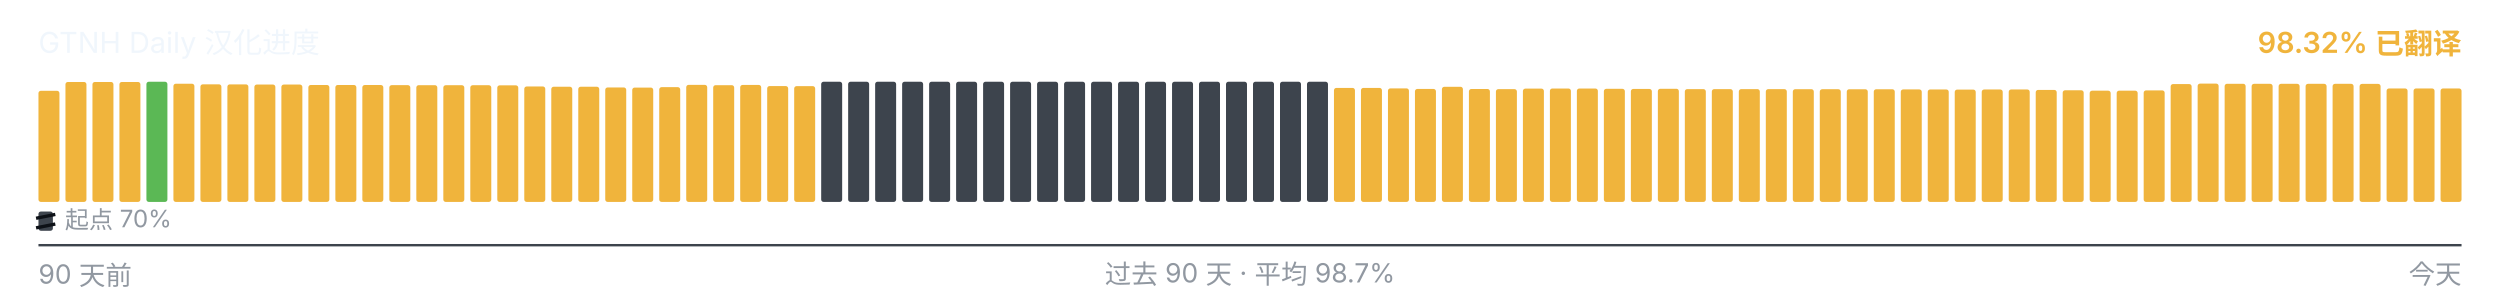
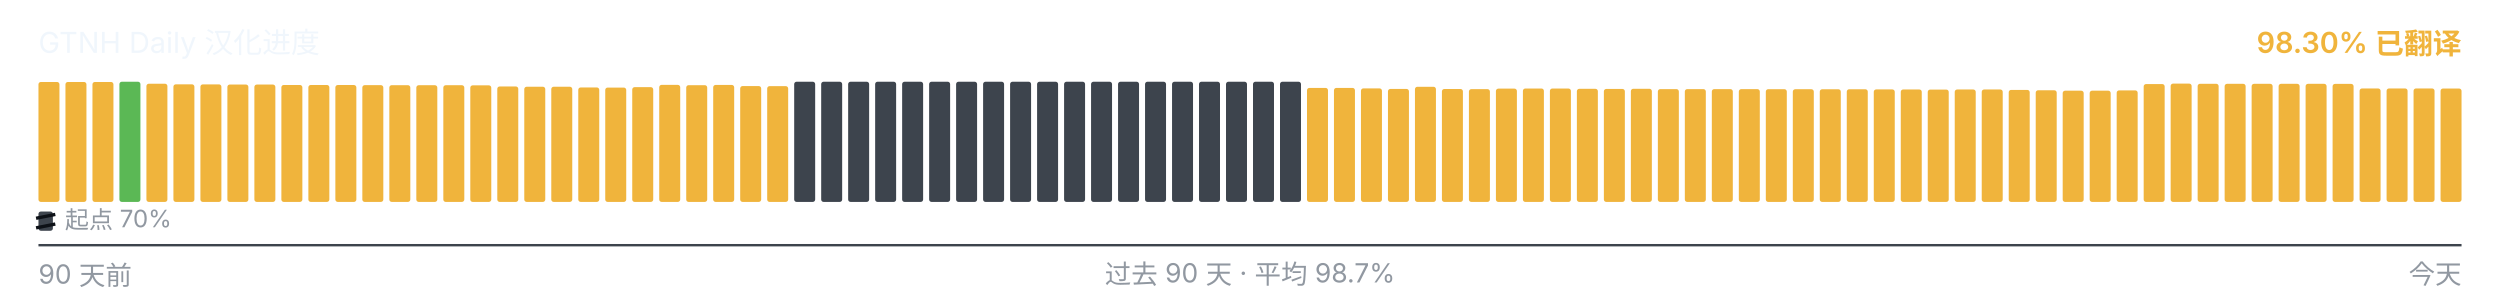
<svg xmlns="http://www.w3.org/2000/svg" viewBox="0 0 1040 128" width="1040" height="128" role="img" aria-label="GTNH Daily 汉化进度">
  <g font-family="-apple-system, BlinkMacSystemFont, &quot;Segoe UI&quot;, &quot;PingFang SC&quot;, &quot;Hiragino Sans GB&quot;, &quot;Microsoft YaHei&quot;, &quot;Source Han Sans SC&quot;, sans-serif" font-size="12">
    <text x="16" y="22" fill="#f0f6fc">GTNH Daily 汉化进度</text>
-     <text x="1024" y="22" text-anchor="end" fill="#F0B43C" font-weight="600">98.32% 已翻译</text>
+     <text x="1024" y="22" text-anchor="end" fill="#F0B43C" font-weight="600">98.30% 已翻译</text>
  </g>
  <g>
-     <rect x="16.00" y="37.77" width="8.73" height="46.23" rx="1" ry="1" fill="#F0B43C" />
+     <rect x="16.00" y="34.10" width="8.73" height="49.90" rx="1" ry="1" fill="#F0B43C" />
    <rect x="27.23" y="34.10" width="8.73" height="49.90" rx="1" ry="1" fill="#F0B43C" />
    <rect x="38.46" y="34.10" width="8.73" height="49.90" rx="1" ry="1" fill="#F0B43C" />
-     <rect x="49.68" y="34.10" width="8.73" height="49.90" rx="1" ry="1" fill="#F0B43C" />
-     <rect x="60.91" y="34.00" width="8.73" height="50.00" rx="1" ry="1" fill="#5BB855" />
-     <rect x="72.14" y="34.83" width="8.73" height="49.17" rx="1" ry="1" fill="#F0B43C" />
-     <rect x="83.37" y="35.08" width="8.73" height="48.92" rx="1" ry="1" fill="#F0B43C" />
-     <rect x="94.59" y="35.10" width="8.73" height="48.90" rx="1" ry="1" fill="#F0B43C" />
-     <rect x="105.82" y="35.17" width="8.73" height="48.83" rx="1" ry="1" fill="#F0B43C" />
-     <rect x="117.05" y="35.18" width="8.73" height="48.82" rx="1" ry="1" fill="#F0B43C" />
+     <rect x="49.68" y="34.00" width="8.73" height="50.00" rx="1" ry="1" fill="#5BB855" />
+     <rect x="60.91" y="34.83" width="8.73" height="49.17" rx="1" ry="1" fill="#F0B43C" />
+     <rect x="72.14" y="35.08" width="8.73" height="48.92" rx="1" ry="1" fill="#F0B43C" />
+     <rect x="83.37" y="35.10" width="8.73" height="48.90" rx="1" ry="1" fill="#F0B43C" />
+     <rect x="94.59" y="35.17" width="8.73" height="48.83" rx="1" ry="1" fill="#F0B43C" />
+     <rect x="105.82" y="35.18" width="8.73" height="48.82" rx="1" ry="1" fill="#F0B43C" />
+     <rect x="117.05" y="35.35" width="8.73" height="48.65" rx="1" ry="1" fill="#F0B43C" />
    <rect x="128.28" y="35.35" width="8.73" height="48.65" rx="1" ry="1" fill="#F0B43C" />
-     <rect x="139.51" y="35.35" width="8.73" height="48.65" rx="1" ry="1" fill="#F0B43C" />
-     <rect x="150.73" y="35.37" width="8.73" height="48.63" rx="1" ry="1" fill="#F0B43C" />
-     <rect x="161.96" y="35.42" width="8.73" height="48.58" rx="1" ry="1" fill="#F0B43C" />
-     <rect x="173.19" y="35.43" width="8.73" height="48.57" rx="1" ry="1" fill="#F0B43C" />
+     <rect x="139.51" y="35.37" width="8.73" height="48.63" rx="1" ry="1" fill="#F0B43C" />
+     <rect x="150.73" y="35.42" width="8.73" height="48.58" rx="1" ry="1" fill="#F0B43C" />
+     <rect x="161.96" y="35.43" width="8.73" height="48.57" rx="1" ry="1" fill="#F0B43C" />
+     <rect x="173.19" y="35.45" width="8.73" height="48.55" rx="1" ry="1" fill="#F0B43C" />
    <rect x="184.42" y="35.45" width="8.73" height="48.55" rx="1" ry="1" fill="#F0B43C" />
-     <rect x="195.64" y="35.45" width="8.73" height="48.55" rx="1" ry="1" fill="#F0B43C" />
-     <rect x="206.87" y="35.50" width="8.73" height="48.50" rx="1" ry="1" fill="#F0B43C" />
-     <rect x="218.10" y="35.97" width="8.73" height="48.03" rx="1" ry="1" fill="#F0B43C" />
+     <rect x="195.64" y="35.50" width="8.73" height="48.50" rx="1" ry="1" fill="#F0B43C" />
+     <rect x="206.87" y="35.97" width="8.73" height="48.03" rx="1" ry="1" fill="#F0B43C" />
+     <rect x="218.10" y="36.08" width="8.73" height="47.92" rx="1" ry="1" fill="#F0B43C" />
    <rect x="229.33" y="36.08" width="8.73" height="47.92" rx="1" ry="1" fill="#F0B43C" />
-     <rect x="240.56" y="36.08" width="8.73" height="47.92" rx="1" ry="1" fill="#F0B43C" />
-     <rect x="251.78" y="36.38" width="8.73" height="47.62" rx="1" ry="1" fill="#F0B43C" />
-     <rect x="263.01" y="36.43" width="8.73" height="47.57" rx="1" ry="1" fill="#F0B43C" />
-     <rect x="274.24" y="36.25" width="8.73" height="47.75" rx="1" ry="1" fill="#F0B43C" />
-     <rect x="285.47" y="35.30" width="8.73" height="48.70" rx="1" ry="1" fill="#F0B43C" />
-     <rect x="296.69" y="35.43" width="8.73" height="48.57" rx="1" ry="1" fill="#F0B43C" />
-     <rect x="307.92" y="35.33" width="8.73" height="48.67" rx="1" ry="1" fill="#F0B43C" />
-     <rect x="319.15" y="35.80" width="8.73" height="48.20" rx="1" ry="1" fill="#F0B43C" />
-     <rect x="330.38" y="35.83" width="8.73" height="48.17" rx="1" ry="1" fill="#F0B43C" />
+     <rect x="240.56" y="36.38" width="8.73" height="47.62" rx="1" ry="1" fill="#F0B43C" />
+     <rect x="251.78" y="36.43" width="8.73" height="47.57" rx="1" ry="1" fill="#F0B43C" />
+     <rect x="263.01" y="36.25" width="8.73" height="47.75" rx="1" ry="1" fill="#F0B43C" />
+     <rect x="274.24" y="35.30" width="8.73" height="48.70" rx="1" ry="1" fill="#F0B43C" />
+     <rect x="285.47" y="35.43" width="8.73" height="48.57" rx="1" ry="1" fill="#F0B43C" />
+     <rect x="296.69" y="35.33" width="8.73" height="48.67" rx="1" ry="1" fill="#F0B43C" />
+     <rect x="307.92" y="35.80" width="8.73" height="48.20" rx="1" ry="1" fill="#F0B43C" />
+     <rect x="319.15" y="35.83" width="8.73" height="48.17" rx="1" ry="1" fill="#F0B43C" />
+     <rect x="330.38" y="34.00" width="8.73" height="50.00" rx="1" ry="1" fill="#3d444d" />
    <rect x="341.61" y="34.00" width="8.73" height="50.00" rx="1" ry="1" fill="#3d444d" />
    <rect x="352.83" y="34.00" width="8.73" height="50.00" rx="1" ry="1" fill="#3d444d" />
    <rect x="364.06" y="34.00" width="8.73" height="50.00" rx="1" ry="1" fill="#3d444d" />
    <rect x="375.29" y="34.00" width="8.73" height="50.00" rx="1" ry="1" fill="#3d444d" />
    <rect x="386.52" y="34.00" width="8.73" height="50.00" rx="1" ry="1" fill="#3d444d" />
    <rect x="397.74" y="34.00" width="8.73" height="50.00" rx="1" ry="1" fill="#3d444d" />
    <rect x="408.97" y="34.00" width="8.73" height="50.00" rx="1" ry="1" fill="#3d444d" />
    <rect x="420.20" y="34.00" width="8.73" height="50.00" rx="1" ry="1" fill="#3d444d" />
    <rect x="431.43" y="34.00" width="8.73" height="50.00" rx="1" ry="1" fill="#3d444d" />
    <rect x="442.66" y="34.00" width="8.73" height="50.00" rx="1" ry="1" fill="#3d444d" />
    <rect x="453.88" y="34.00" width="8.73" height="50.00" rx="1" ry="1" fill="#3d444d" />
    <rect x="465.11" y="34.00" width="8.73" height="50.00" rx="1" ry="1" fill="#3d444d" />
    <rect x="476.34" y="34.00" width="8.73" height="50.00" rx="1" ry="1" fill="#3d444d" />
    <rect x="487.57" y="34.00" width="8.73" height="50.00" rx="1" ry="1" fill="#3d444d" />
    <rect x="498.79" y="34.00" width="8.73" height="50.00" rx="1" ry="1" fill="#3d444d" />
    <rect x="510.02" y="34.00" width="8.73" height="50.00" rx="1" ry="1" fill="#3d444d" />
    <rect x="521.25" y="34.00" width="8.73" height="50.00" rx="1" ry="1" fill="#3d444d" />
    <rect x="532.48" y="34.00" width="8.73" height="50.00" rx="1" ry="1" fill="#3d444d" />
-     <rect x="543.71" y="34.00" width="8.73" height="50.00" rx="1" ry="1" fill="#3d444d" />
+     <rect x="543.71" y="36.57" width="8.73" height="47.43" rx="1" ry="1" fill="#F0B43C" />
    <rect x="554.93" y="36.57" width="8.73" height="47.43" rx="1" ry="1" fill="#F0B43C" />
-     <rect x="566.16" y="36.57" width="8.73" height="47.43" rx="1" ry="1" fill="#F0B43C" />
-     <rect x="577.39" y="36.77" width="8.73" height="47.23" rx="1" ry="1" fill="#F0B43C" />
-     <rect x="588.62" y="37.00" width="8.73" height="47.00" rx="1" ry="1" fill="#F0B43C" />
-     <rect x="599.84" y="36.10" width="8.73" height="47.90" rx="1" ry="1" fill="#F0B43C" />
-     <rect x="611.07" y="37.02" width="8.73" height="46.98" rx="1" ry="1" fill="#F0B43C" />
-     <rect x="622.30" y="37.08" width="8.73" height="46.92" rx="1" ry="1" fill="#F0B43C" />
-     <rect x="633.53" y="36.87" width="8.73" height="47.13" rx="1" ry="1" fill="#F0B43C" />
-     <rect x="644.76" y="36.82" width="8.73" height="47.18" rx="1" ry="1" fill="#F0B43C" />
-     <rect x="655.98" y="36.83" width="8.73" height="47.17" rx="1" ry="1" fill="#F0B43C" />
-     <rect x="667.21" y="36.95" width="8.73" height="47.05" rx="1" ry="1" fill="#F0B43C" />
-     <rect x="678.44" y="37.00" width="8.73" height="47.00" rx="1" ry="1" fill="#F0B43C" />
-     <rect x="689.67" y="36.93" width="8.73" height="47.07" rx="1" ry="1" fill="#F0B43C" />
+     <rect x="566.16" y="36.77" width="8.73" height="47.23" rx="1" ry="1" fill="#F0B43C" />
+     <rect x="577.39" y="37.00" width="8.73" height="47.00" rx="1" ry="1" fill="#F0B43C" />
+     <rect x="588.62" y="36.10" width="8.73" height="47.90" rx="1" ry="1" fill="#F0B43C" />
+     <rect x="599.84" y="37.02" width="8.73" height="46.98" rx="1" ry="1" fill="#F0B43C" />
+     <rect x="611.07" y="37.08" width="8.73" height="46.92" rx="1" ry="1" fill="#F0B43C" />
+     <rect x="622.30" y="36.87" width="8.73" height="47.13" rx="1" ry="1" fill="#F0B43C" />
+     <rect x="633.53" y="36.82" width="8.73" height="47.18" rx="1" ry="1" fill="#F0B43C" />
+     <rect x="644.76" y="36.83" width="8.73" height="47.17" rx="1" ry="1" fill="#F0B43C" />
+     <rect x="655.98" y="36.95" width="8.73" height="47.05" rx="1" ry="1" fill="#F0B43C" />
+     <rect x="667.21" y="37.00" width="8.73" height="47.00" rx="1" ry="1" fill="#F0B43C" />
+     <rect x="678.44" y="36.93" width="8.73" height="47.07" rx="1" ry="1" fill="#F0B43C" />
+     <rect x="689.67" y="37.07" width="8.73" height="46.93" rx="1" ry="1" fill="#F0B43C" />
    <rect x="700.89" y="37.07" width="8.73" height="46.93" rx="1" ry="1" fill="#F0B43C" />
    <rect x="712.12" y="37.07" width="8.73" height="46.93" rx="1" ry="1" fill="#F0B43C" />
-     <rect x="723.35" y="37.07" width="8.73" height="46.93" rx="1" ry="1" fill="#F0B43C" />
-     <rect x="734.58" y="37.08" width="8.73" height="46.92" rx="1" ry="1" fill="#F0B43C" />
-     <rect x="745.81" y="37.10" width="8.73" height="46.90" rx="1" ry="1" fill="#F0B43C" />
-     <rect x="757.03" y="37.12" width="8.73" height="46.88" rx="1" ry="1" fill="#F0B43C" />
+     <rect x="723.35" y="37.08" width="8.73" height="46.92" rx="1" ry="1" fill="#F0B43C" />
+     <rect x="734.58" y="37.10" width="8.73" height="46.90" rx="1" ry="1" fill="#F0B43C" />
+     <rect x="745.81" y="37.12" width="8.73" height="46.88" rx="1" ry="1" fill="#F0B43C" />
+     <rect x="757.03" y="37.13" width="8.73" height="46.87" rx="1" ry="1" fill="#F0B43C" />
    <rect x="768.26" y="37.13" width="8.73" height="46.87" rx="1" ry="1" fill="#F0B43C" />
-     <rect x="779.49" y="37.13" width="8.73" height="46.87" rx="1" ry="1" fill="#F0B43C" />
-     <rect x="790.72" y="37.20" width="8.73" height="46.80" rx="1" ry="1" fill="#F0B43C" />
-     <rect x="801.94" y="37.22" width="8.73" height="46.78" rx="1" ry="1" fill="#F0B43C" />
-     <rect x="813.17" y="37.27" width="8.73" height="46.73" rx="1" ry="1" fill="#F0B43C" />
-     <rect x="824.40" y="37.23" width="8.73" height="46.77" rx="1" ry="1" fill="#F0B43C" />
-     <rect x="835.63" y="37.22" width="8.73" height="46.78" rx="1" ry="1" fill="#F0B43C" />
-     <rect x="846.86" y="37.40" width="8.73" height="46.60" rx="1" ry="1" fill="#F0B43C" />
-     <rect x="858.08" y="37.55" width="8.73" height="46.45" rx="1" ry="1" fill="#F0B43C" />
-     <rect x="869.31" y="37.73" width="8.73" height="46.27" rx="1" ry="1" fill="#F0B43C" />
-     <rect x="880.54" y="37.72" width="8.73" height="46.28" rx="1" ry="1" fill="#F0B43C" />
-     <rect x="891.77" y="37.60" width="8.73" height="46.40" rx="1" ry="1" fill="#F0B43C" />
-     <rect x="902.99" y="34.97" width="8.73" height="49.03" rx="1" ry="1" fill="#F0B43C" />
-     <rect x="914.22" y="34.78" width="8.73" height="49.22" rx="1" ry="1" fill="#F0B43C" />
-     <rect x="925.45" y="34.85" width="8.73" height="49.15" rx="1" ry="1" fill="#F0B43C" />
+     <rect x="779.49" y="37.20" width="8.73" height="46.80" rx="1" ry="1" fill="#F0B43C" />
+     <rect x="790.72" y="37.22" width="8.73" height="46.78" rx="1" ry="1" fill="#F0B43C" />
+     <rect x="801.94" y="37.27" width="8.73" height="46.73" rx="1" ry="1" fill="#F0B43C" />
+     <rect x="813.17" y="37.23" width="8.73" height="46.77" rx="1" ry="1" fill="#F0B43C" />
+     <rect x="824.40" y="37.22" width="8.73" height="46.78" rx="1" ry="1" fill="#F0B43C" />
+     <rect x="835.63" y="37.40" width="8.73" height="46.60" rx="1" ry="1" fill="#F0B43C" />
+     <rect x="846.86" y="37.55" width="8.73" height="46.45" rx="1" ry="1" fill="#F0B43C" />
+     <rect x="858.08" y="37.73" width="8.73" height="46.27" rx="1" ry="1" fill="#F0B43C" />
+     <rect x="869.31" y="37.72" width="8.73" height="46.28" rx="1" ry="1" fill="#F0B43C" />
+     <rect x="880.54" y="37.60" width="8.73" height="46.40" rx="1" ry="1" fill="#F0B43C" />
+     <rect x="891.77" y="34.97" width="8.73" height="49.03" rx="1" ry="1" fill="#F0B43C" />
+     <rect x="902.99" y="34.78" width="8.73" height="49.22" rx="1" ry="1" fill="#F0B43C" />
+     <rect x="914.22" y="34.85" width="8.73" height="49.15" rx="1" ry="1" fill="#F0B43C" />
+     <rect x="925.45" y="34.87" width="8.73" height="49.13" rx="1" ry="1" fill="#F0B43C" />
    <rect x="936.68" y="34.87" width="8.73" height="49.13" rx="1" ry="1" fill="#F0B43C" />
    <rect x="947.91" y="34.87" width="8.73" height="49.13" rx="1" ry="1" fill="#F0B43C" />
    <rect x="959.13" y="34.87" width="8.73" height="49.13" rx="1" ry="1" fill="#F0B43C" />
-     <rect x="970.36" y="34.87" width="8.73" height="49.13" rx="1" ry="1" fill="#F0B43C" />
-     <rect x="981.59" y="34.90" width="8.73" height="49.10" rx="1" ry="1" fill="#F0B43C" />
+     <rect x="970.36" y="34.90" width="8.73" height="49.10" rx="1" ry="1" fill="#F0B43C" />
+     <rect x="981.59" y="36.80" width="8.73" height="47.20" rx="1" ry="1" fill="#F0B43C" />
    <rect x="992.82" y="36.80" width="8.73" height="47.20" rx="1" ry="1" fill="#F0B43C" />
    <rect x="1004.04" y="36.80" width="8.73" height="47.20" rx="1" ry="1" fill="#F0B43C" />
-     <rect x="1015.27" y="36.80" width="8.73" height="47.20" rx="1" ry="1" fill="#F0B43C" />
+     <rect x="1015.27" y="36.83" width="8.73" height="47.17" rx="1" ry="1" fill="#F0B43C" />
  </g>
  <g aria-hidden="true">
    <rect x="16" y="88" width="6" height="8" rx="1" fill="#3d444d" />
    <line x1="15" y1="90.80" x2="23" y2="89.20" stroke="#0d1117" stroke-width="1.4" />
    <line x1="15" y1="94.80" x2="23" y2="93.20" stroke="#0d1117" stroke-width="1.4" />
    <text x="27" y="95" font-family="-apple-system, BlinkMacSystemFont, &quot;Segoe UI&quot;, &quot;PingFang SC&quot;, &quot;Hiragino Sans GB&quot;, &quot;Microsoft YaHei&quot;, &quot;Source Han Sans SC&quot;, sans-serif" font-size="10" fill="#9198a1">起点 70%</text>
  </g>
  <line x1="16" x2="1024" y1="102" y2="102" stroke="#3d444d" stroke-width="1" />
  <g font-family="-apple-system, BlinkMacSystemFont, &quot;Segoe UI&quot;, &quot;PingFang SC&quot;, &quot;Hiragino Sans GB&quot;, &quot;Microsoft YaHei&quot;, &quot;Source Han Sans SC&quot;, sans-serif" font-size="11" fill="#9198a1">
    <text x="16" y="118">90 天前</text>
    <text x="520" y="118" text-anchor="middle">过去 90 天 · 平均 98.7%</text>
    <text x="1024" y="118" text-anchor="end">今天</text>
  </g>
</svg>
